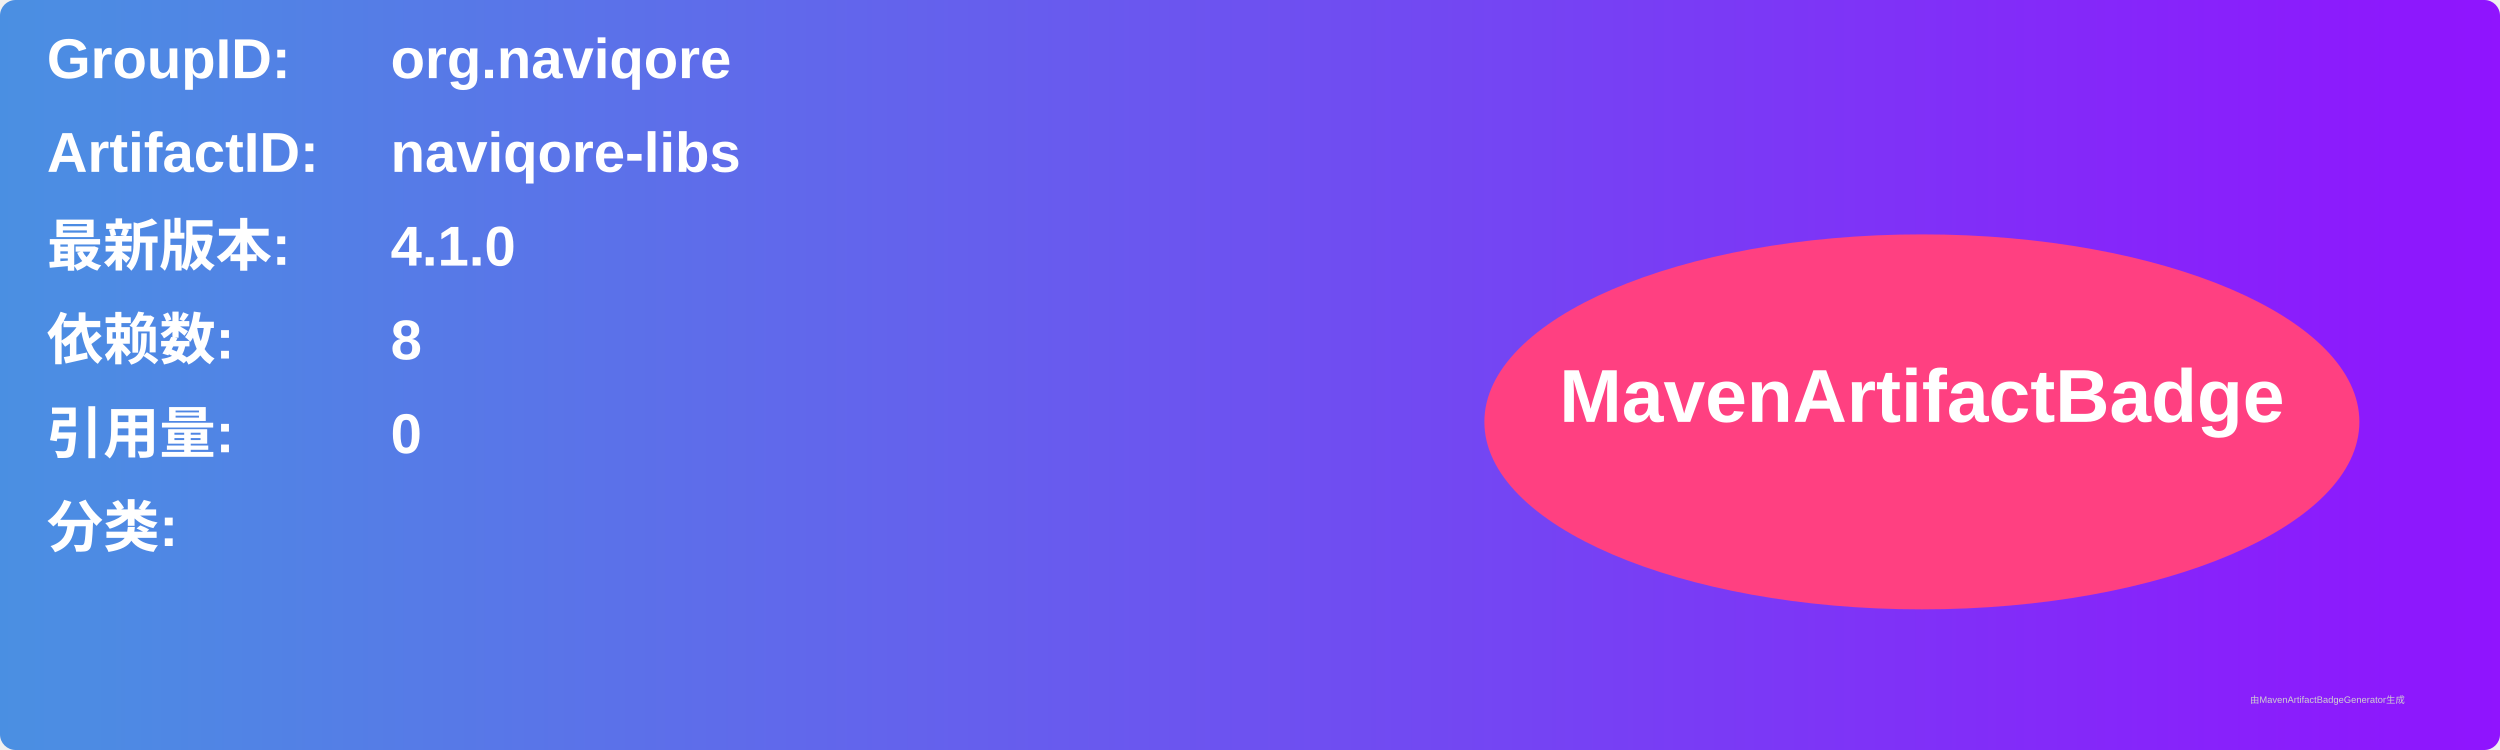
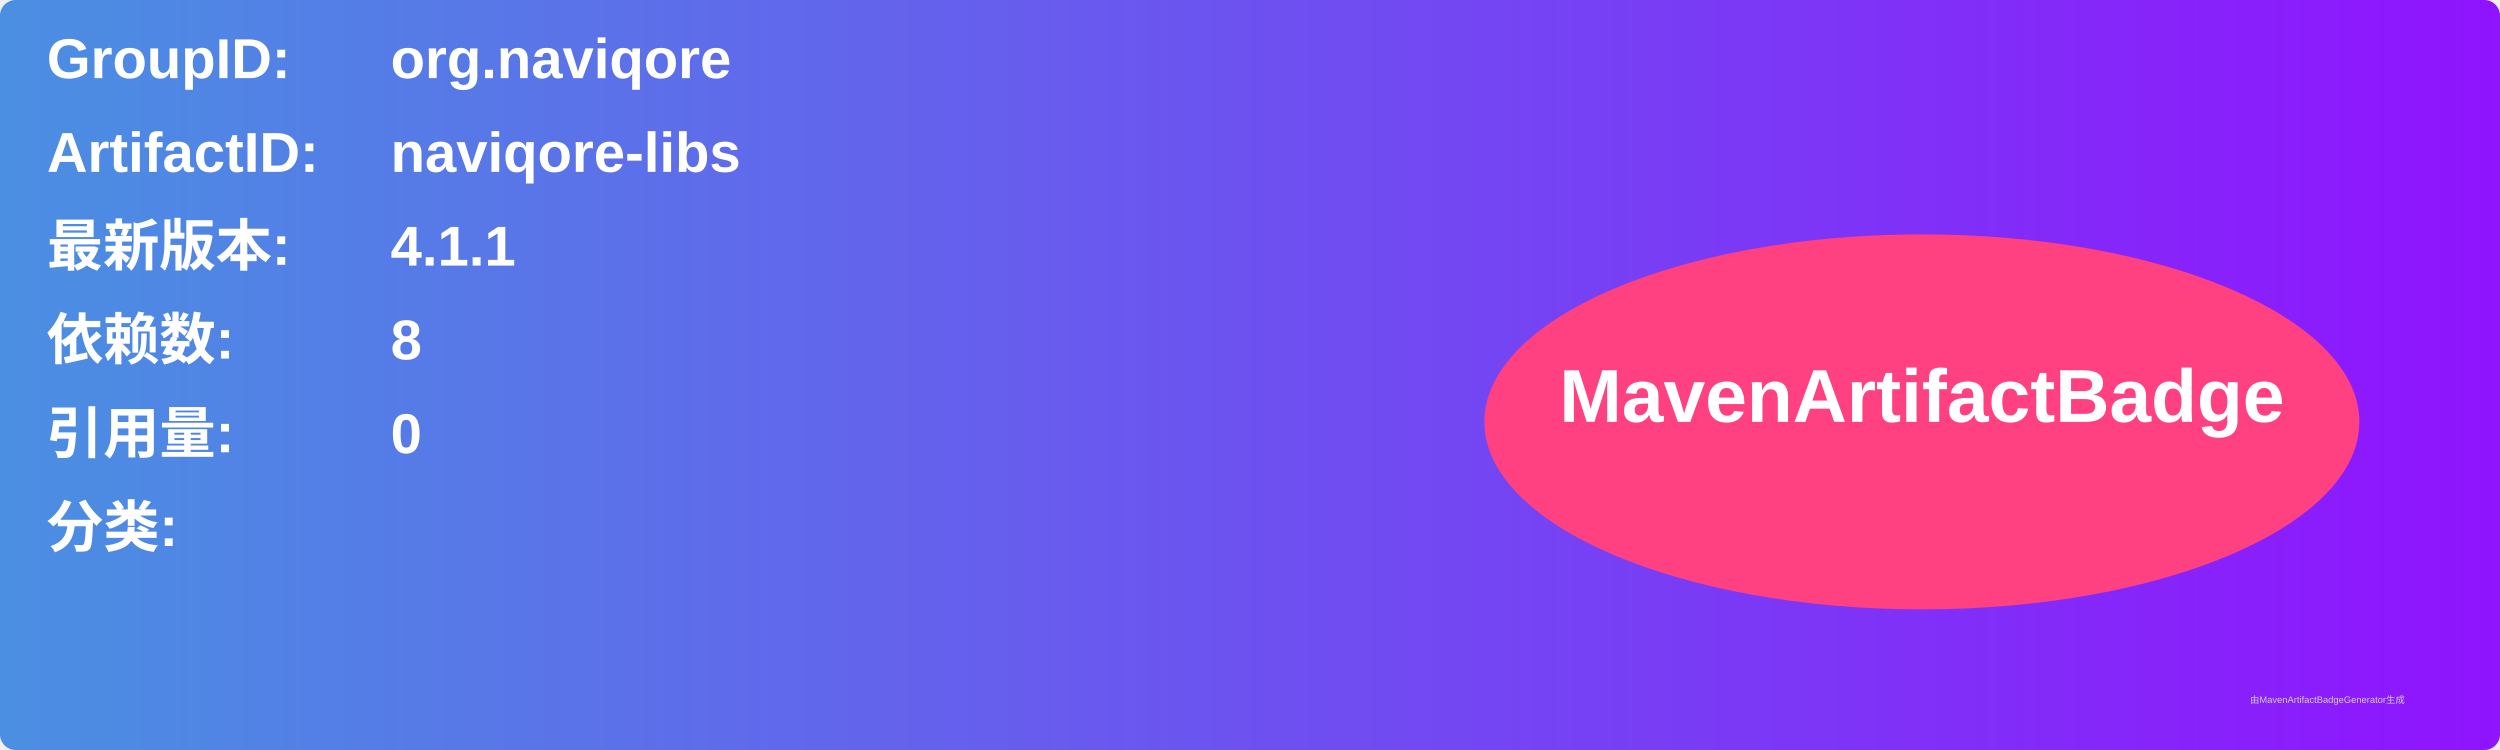
<svg xmlns="http://www.w3.org/2000/svg" width="800" height="240" viewBox="0 0 800 240">
  <linearGradient id="grad" x1="0%" y1="0%" x2="100%" y2="0%">
    <stop offset="0%" stop-color="#4a90e2" />
    <stop offset="100%" stop-color="#9013fe" />
  </linearGradient>
  <rect width="100%" height="100%" rx="5" ry="5" fill="url(#grad)" />
  <g transform="translate(15, 15)">
    <text x="0" y="10" font-family="Arial" font-size="18" fill="white" font-weight="bold" width="260">GroupID:</text>
    <text x="110" y="10" font-family="Arial" font-size="18" fill="white" font-weight="bold" width="460">org.naviqore</text>
    <text x="0" y="40" font-family="Arial" font-size="18" fill="white" font-weight="bold" width="260">ArtifactID:</text>
    <text x="110" y="40" font-family="Arial" font-size="18" fill="white" font-weight="bold" width="460">naviqore-libs</text>
    <text x="0" y="70" font-family="Arial" font-size="18" fill="white" font-weight="bold">最新版本:</text>
    <text x="110" y="70" font-family="Arial" font-size="18" fill="white" font-weight="bold">
-       <tspan font-weight="bold">4.1.0</tspan>
+       <tspan font-weight="bold">4.1.1</tspan>
    </text>
    <text x="0" y="100" font-family="Arial" font-size="18" fill="white" font-weight="bold">依赖数: </text>
    <text x="110" y="100" font-family="Arial" font-size="18" fill="white">
      <tspan font-weight="bold">8</tspan>
    </text>
    <text x="0" y="130" font-family="Arial" font-size="18" fill="white" font-weight="bold">引用量: </text>
    <text x="110" y="130" font-family="Arial" font-size="18" fill="white">
      <tspan font-weight="bold">0</tspan>
    </text>
    <text x="0" y="160" font-family="Arial" font-size="18" fill="white" font-weight="bold">分类:</text>
    <text x="10" y="190" font-family="Arial" font-size="10" fill="white">
      <tspan font-weight="bold" />
    </text>
    <ellipse cx="600" cy="120" rx="140" ry="60" fill="#ff4081" />
    <text x="600" y="120" text-anchor="middle" font-family="Arial" font-size="24" fill="white" font-weight="bold">MavenArtifactBadge</text>
  </g>
  <text x="720" y="225" font-family="Arial" font-size="3" fill="#d0d0d0">由MavenArtifactBadgeGenerator生成</text>
</svg>
